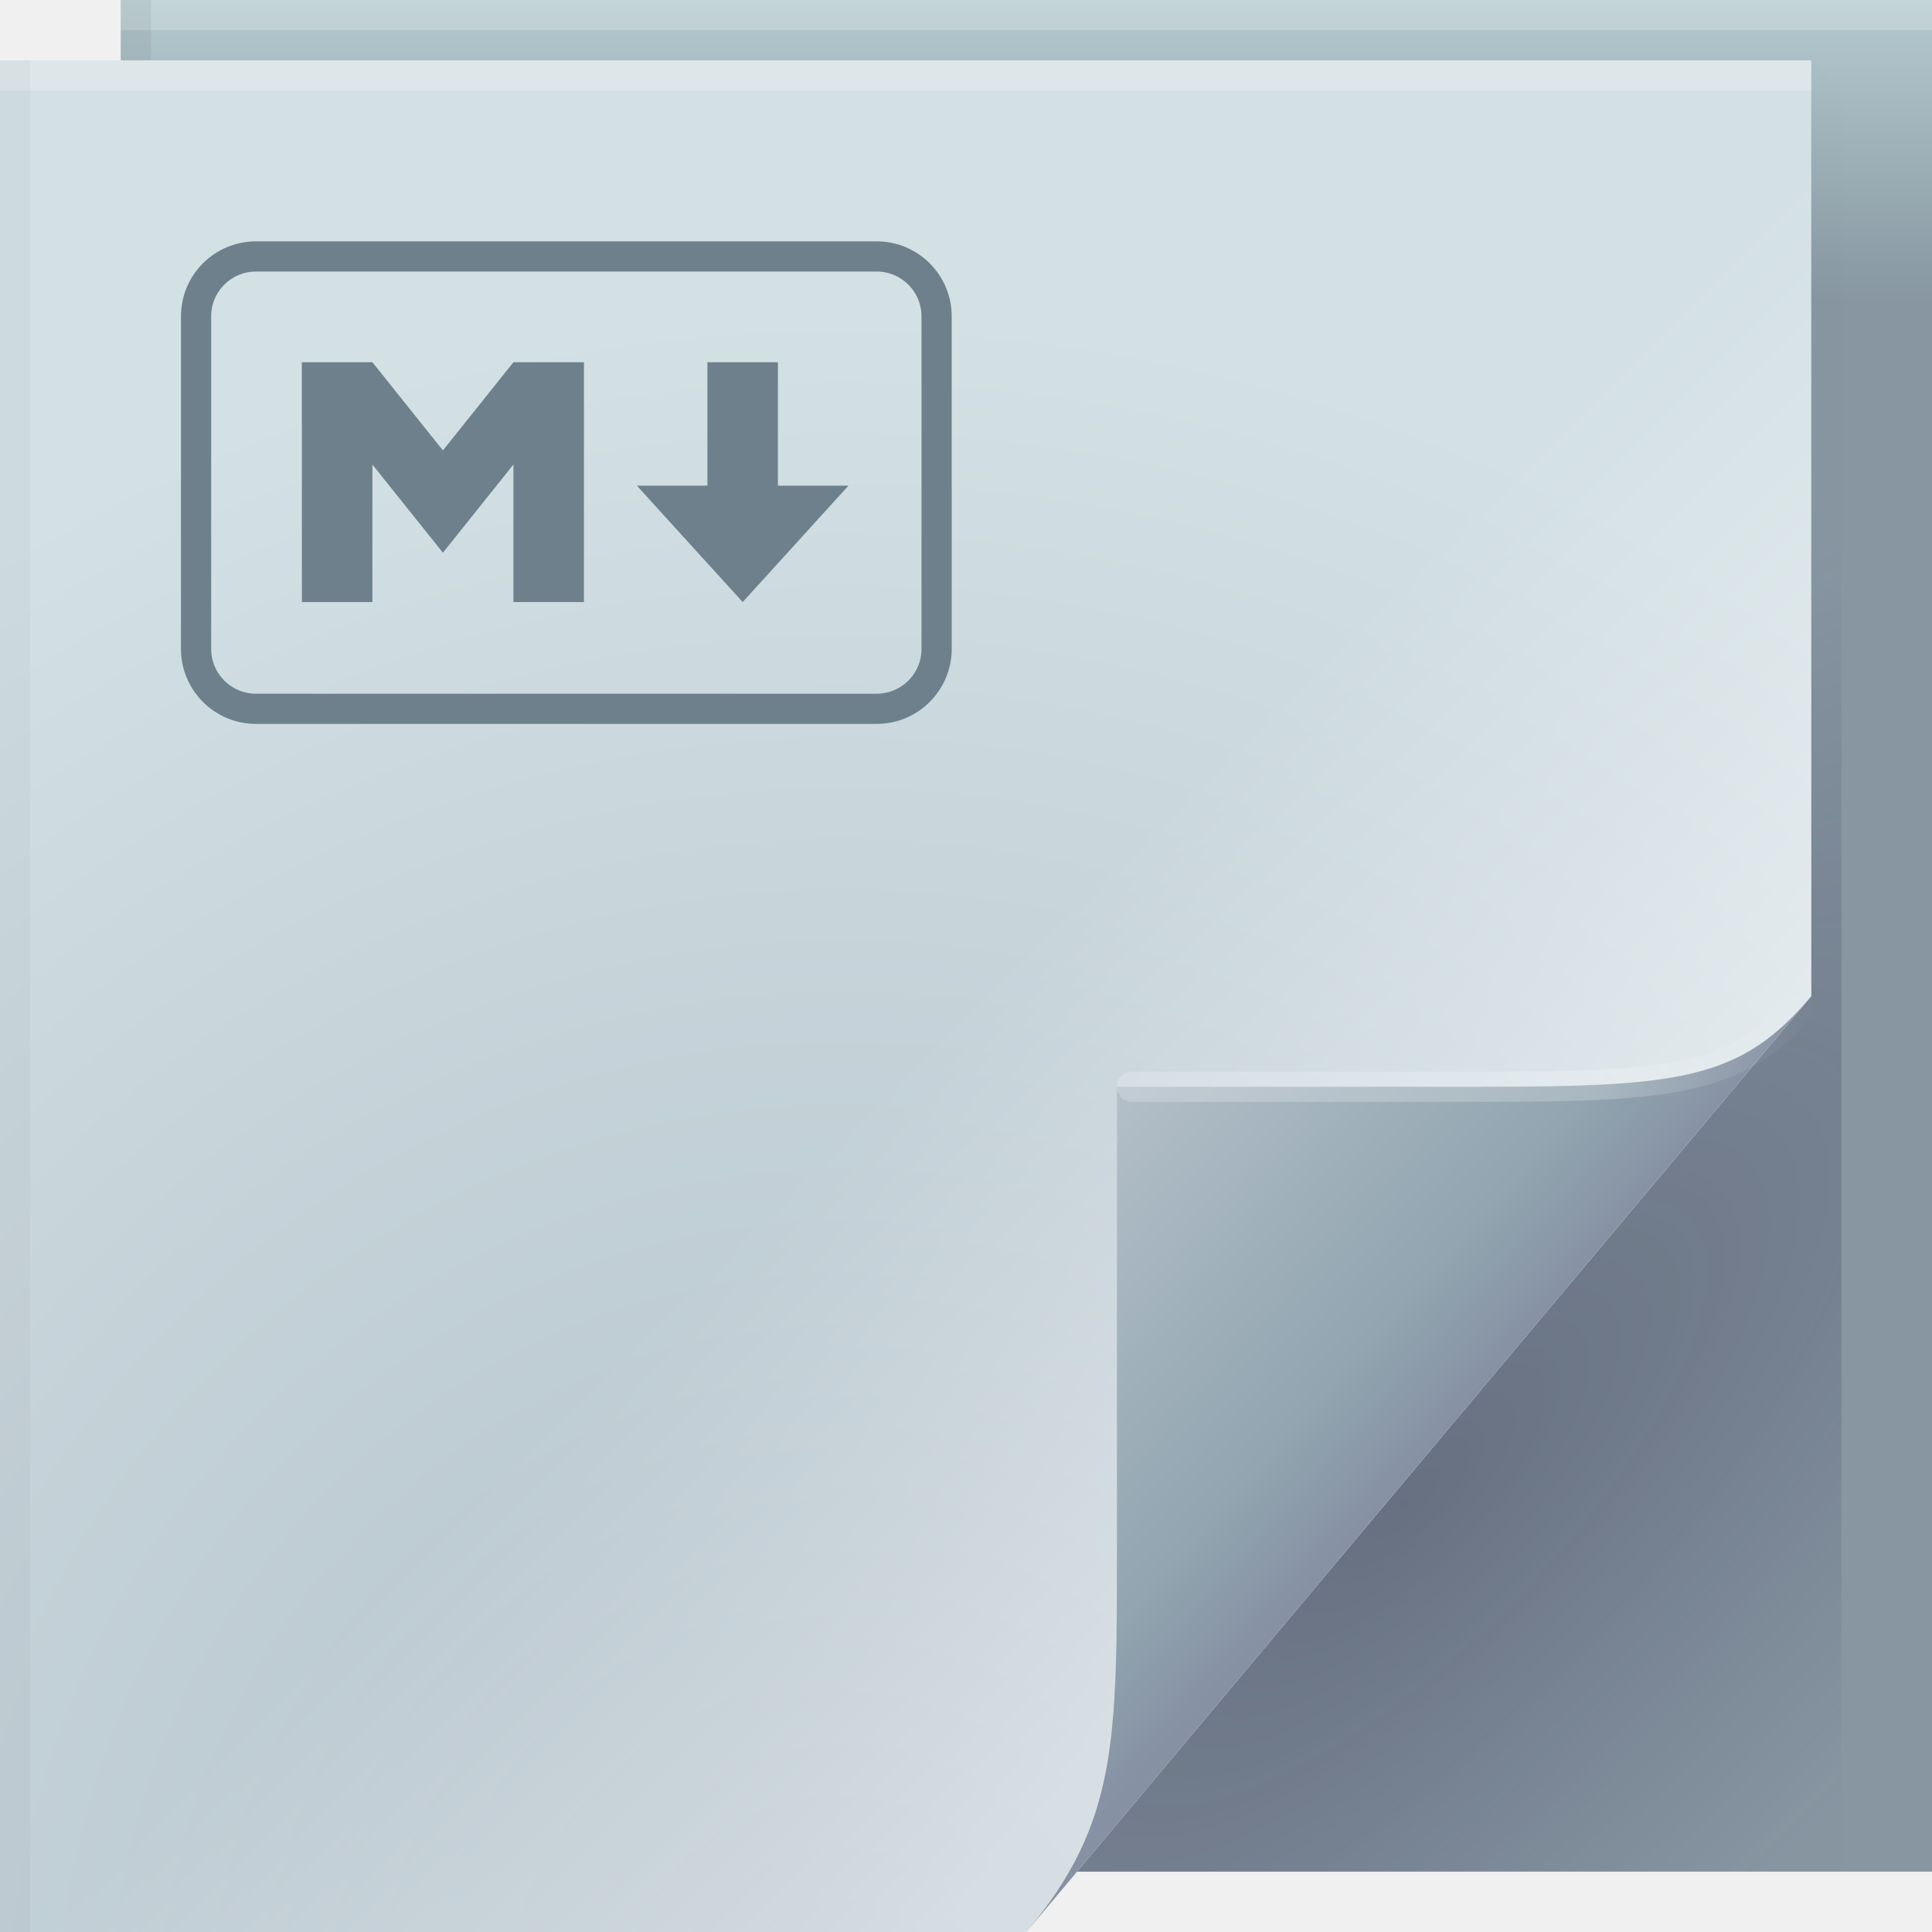
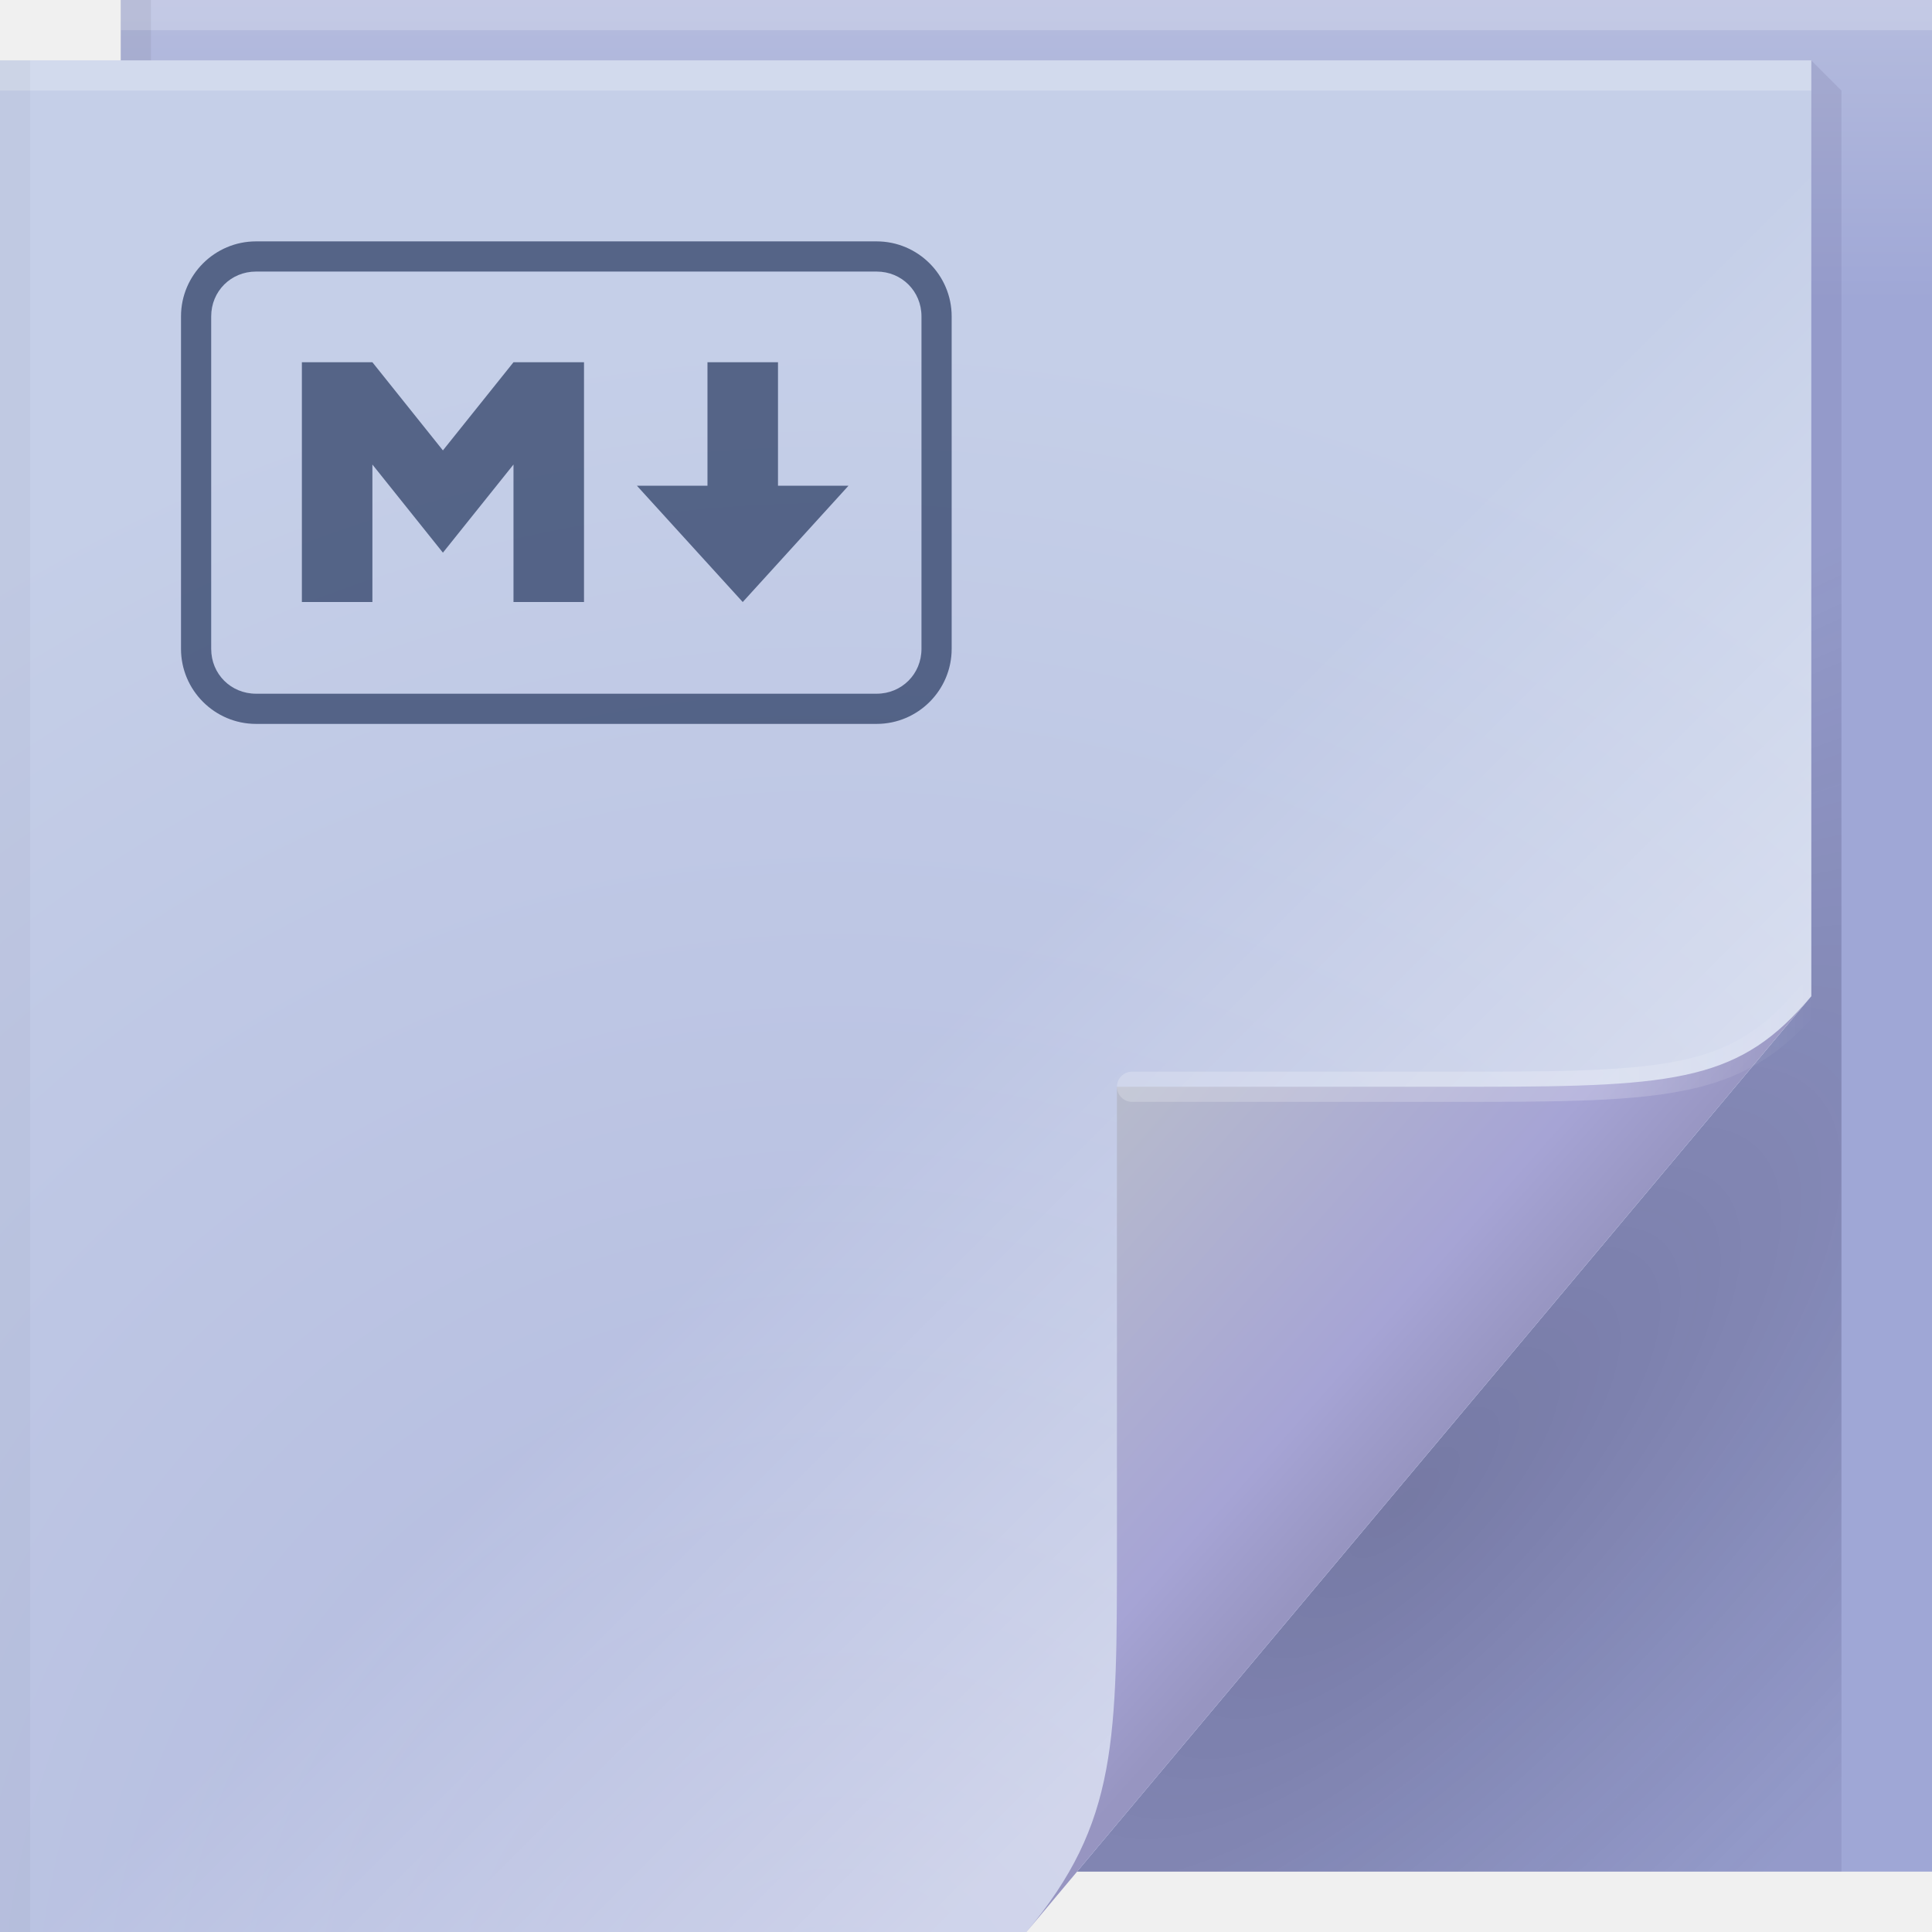
<svg xmlns="http://www.w3.org/2000/svg" width="64" height="64" version="1.1">
  <defs>
    <linearGradient id="linearGradient82616" x1="53.055" x2="60.201" y1="35.97" y2="35.97" gradientUnits="userSpaceOnUse">
      <stop stop-color="#ffffff" stop-opacity=".212" offset="0" />
      <stop stop-color="#ffffff" stop-opacity="0" offset="1" />
    </linearGradient>
-     <linearGradient id="linearGradient70762" x1="82.744" x2="71" y1="79.421" y2="69" gradientTransform="translate(-34,-33)" gradientUnits="userSpaceOnUse">
-       <stop stop-color="#8691a3" offset="0" />
-       <stop stop-color="#92a5b0" offset=".252" />
-       <stop stop-color="#b3bfc9" offset="1" />
+     <linearGradient id="linearGradient70762-5" x1="82.744" x2="71" y1="79.421" y2="69" gradientTransform="translate(-34,-33)" gradientUnits="userSpaceOnUse">
+       <stop stop-color="#9795c1" offset="0" />
+       <stop stop-color="#a6a4d5" offset=".252" />
+       <stop stop-color="#b7bbcc" offset="1" />
    </linearGradient>
-     <linearGradient id="c-7" x1="48.918" x2="33.898" y1="46.214" y2="31.194" gradientUnits="userSpaceOnUse">
-       <stop stop-color="#ffffff" stop-opacity=".449" offset="0" />
+     <linearGradient id="c" x1="48.918" x2="33.898" y1="46.214" y2="31.194" gradientUnits="userSpaceOnUse">
+       <stop stop-color="#ffffff" stop-opacity=".382" offset="0" />
      <stop stop-color="#fff" stop-opacity="0" offset="1" />
    </linearGradient>
-     <radialGradient id="radialGradient83837" cx="29.526" cy="55.944" r="30" gradientTransform="matrix(1.8427,0,0,1.9042,-26.521,-39.268)" gradientUnits="userSpaceOnUse">
-       <stop stop-color="#b1bfc9" offset="0" />
-       <stop stop-color="#d3e0e4" offset="1" />
+     <radialGradient id="radialGradient83837-9" cx="29.405" cy="56.248" r="30" gradientTransform="matrix(1.8427,0,0,1.9042,-26.521,-39.268)" gradientUnits="userSpaceOnUse">
+       <stop stop-color="#b0b7dd" offset="0" />
+       <stop stop-color="#c5cfe8" offset="1" />
    </radialGradient>
-     <radialGradient id="a-5" cx="46.762" cy="39.221" r="14.161" gradientTransform="matrix(.86297 .86297 -2.3655 2.3655 98.927 -83.343)" gradientUnits="userSpaceOnUse">
-       <stop stop-color="#171131" stop-opacity=".286" offset="0" />
-       <stop stop-color="#282253" stop-opacity=".004" offset="1" />
+     <radialGradient id="a" cx="46.762" cy="39.221" r="14.161" gradientTransform="matrix(.86297 .86297 -2.3655 2.3655 98.927 -83.343)" gradientUnits="userSpaceOnUse">
+       <stop stop-color="#171032" stop-opacity=".303" offset="0" />
+       <stop stop-color="#282253" stop-opacity=".093" offset="1" />
    </radialGradient>
-     <linearGradient id="linearGradient65720" x1="61.017" x2="61.017" y1="10" gradientUnits="userSpaceOnUse">
-       <stop stop-color="#8796a1" offset="0" />
-       <stop stop-color="#b4cacf" offset="1" />
+     <linearGradient id="linearGradient65720-9" x1="61.017" x2="61.017" y1="10" gradientUnits="userSpaceOnUse">
+       <stop stop-color="#9fa7d6" offset="0" />
+       <stop stop-color="#b5bcde" offset="1" />
    </linearGradient>
  </defs>
-   <path d="m4 0h60v62h-60z" fill="url(#linearGradient65720)" />
-   <path d="m60 2v31l-24.322 29h25.322v-59z" fill="url(#a-5)" />
-   <path d="m0 2h60v31l-26 31h-34z" fill="url(#radialGradient83837)" />
+   <path d="m4 0h60v62h-60z" fill="url(#linearGradient65720-9)" />
+   <path d="m60 2v31l-24.322 29h25.322v-59z" fill="url(#a)" />
+   <path d="m0 2h60v31l-26 31h-34z" fill="url(#radialGradient83837-9)" />
  <g>
-     <path d="m0 2h60v31l-26 31h-34z" fill="url(#c-7)" />
+     <path d="m0 2h60v31l-26 31h-34z" fill="url(#c)" />
  </g>
-   <path d="m34 64 26-31c-2.329 2.776-4.361 3-11 3h-12v15c0 6.644 0.044 9.37-3 13z" fill="url(#linearGradient70762)" />
+   <path d="m34 64 26-31c-2.329 2.776-4.361 3-11 3h-12v15c0 6.644 0.044 9.37-3 13z" fill="url(#linearGradient70762-5)" />
  <path d="m60 33c-2.329 2.776-4.361 3-11 3h-11.5" fill="none" stroke="url(#linearGradient82616)" stroke-linecap="round" stroke-opacity=".995" />
  <g stroke-linecap="round" stroke-linejoin="round">
    <rect y="2" width="60" height="1" fill="#ffffff" fill-opacity=".23" stop-color="#000000" style="-inkscape-stroke:none;paint-order:stroke fill markers" />
    <rect x="4" width="60" height="1" fill="#ffffff" fill-opacity=".2" stop-color="#000000" style="-inkscape-stroke:none;paint-order:stroke fill markers" />
    <rect transform="rotate(90)" x="2" y="-1" width="62" height="1" fill="#000000" fill-opacity=".03" stop-color="#000000" style="-inkscape-stroke:none;paint-order:stroke fill markers" />
    <rect transform="rotate(90)" y="-5" width="2" height="1" fill="#000000" fill-opacity=".06" stop-color="#000000" style="-inkscape-stroke:none;paint-order:stroke fill markers" />
  </g>
-   <rect x="6.495" y="8.495" width="24.531" height="14.985" rx="1.985" ry="1.985" fill="none" stroke="#6d808c" style="-inkscape-stroke:none;font-variation-settings:normal" />
-   <path d="m10 19.944v-7.944h2.336l2.336 2.921 2.336-2.921h2.336v7.944h-2.336v-4.556l-2.336 2.921-2.336-2.921v4.556zm14.603 0-3.505-3.855h2.336v-4.089h2.336v4.089h2.336z" fill="#6d808c" />
+   <path d="m8.48 7.996c-1.368 0-2.484 1.117-2.484 2.484v11.016c0 1.368 1.117 2.484 2.484 2.484h20.561c1.368 0 2.484-1.117 2.484-2.484v-11.016c0-1.368-1.117-2.484-2.484-2.484h-20.561zm0 1h20.561c0.831 0 1.484 0.653 1.484 1.484v11.016c0 0.831-0.653 1.484-1.484 1.484h-20.561c-0.831 0-1.484-0.653-1.484-1.484v-11.016c0-0.831 0.653-1.484 1.484-1.484zm1.52 3.004v7.943h2.336v-4.555l2.336 2.92 2.338-2.92v4.555h2.336v-7.943h-2.336l-2.338 2.92-2.336-2.92h-2.336zm13.436 0v4.09h-2.338l3.506 3.853 3.504-3.853h-2.336v-4.09h-2.336z" color="#000000" fill="#1f3159" fill-opacity=".67" stop-color="#000000" style="-inkscape-stroke:none;font-variation-settings:normal" />
</svg>
